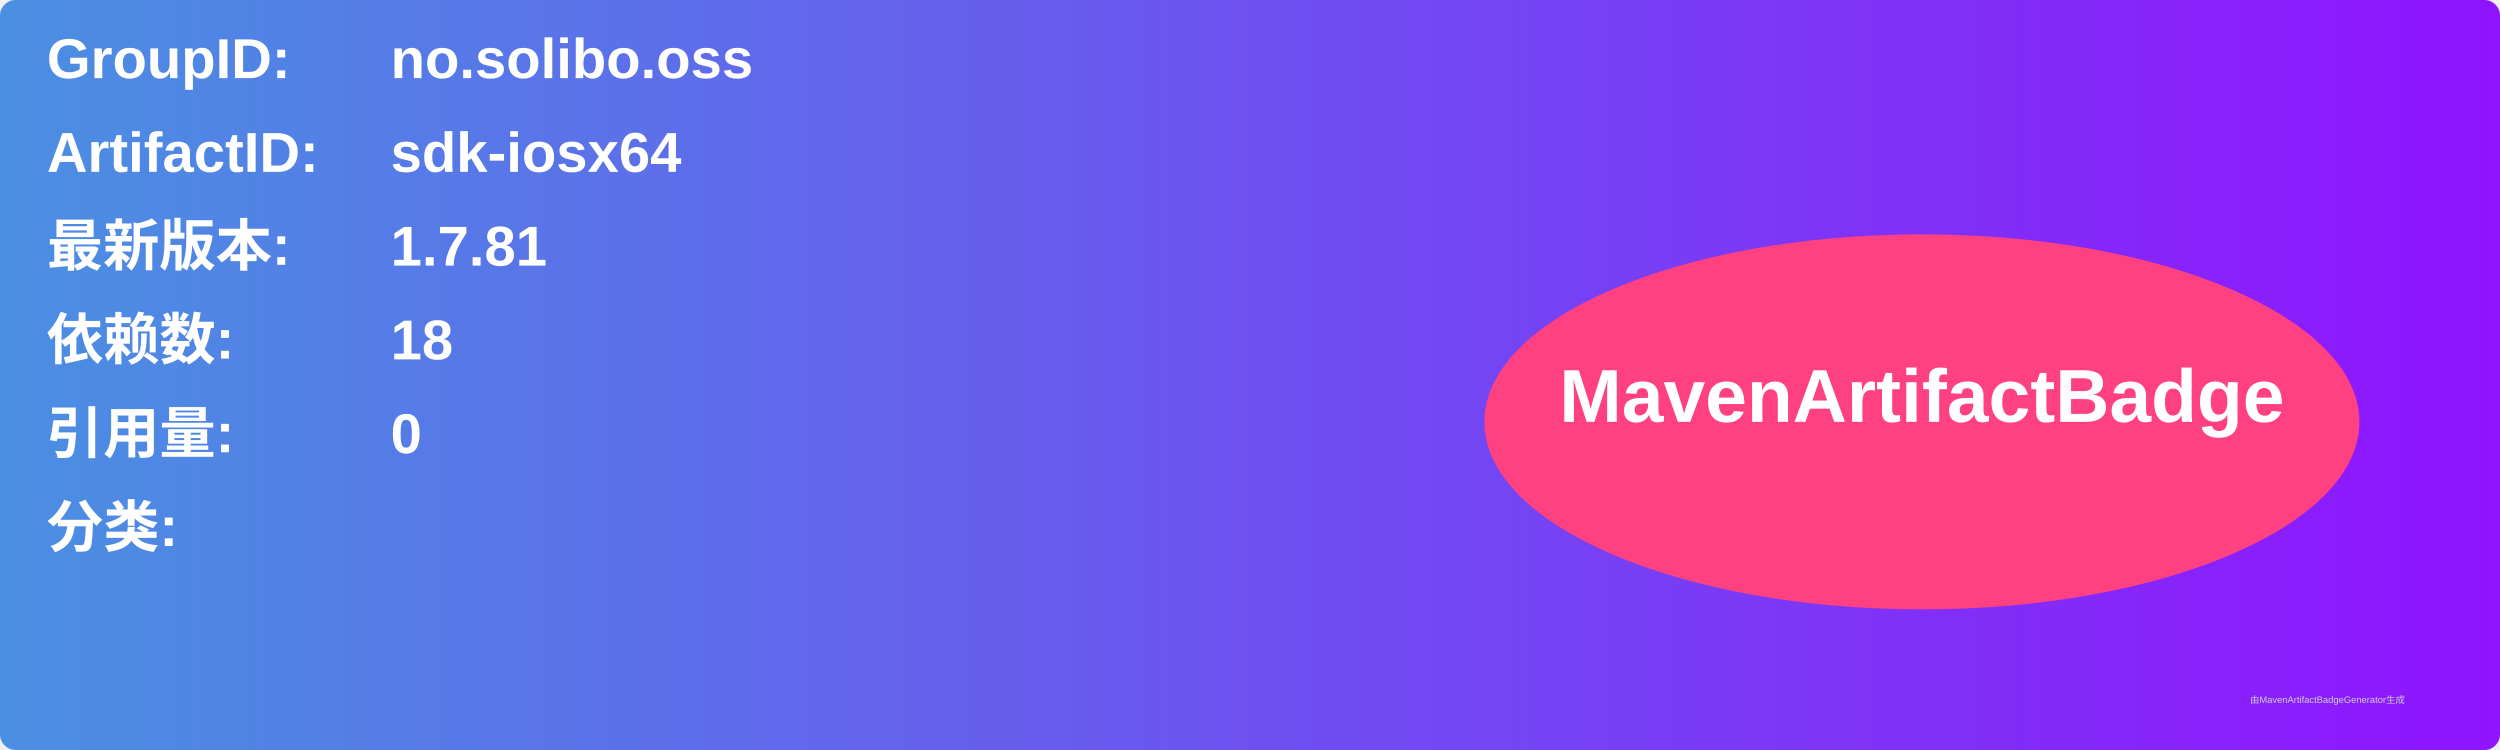
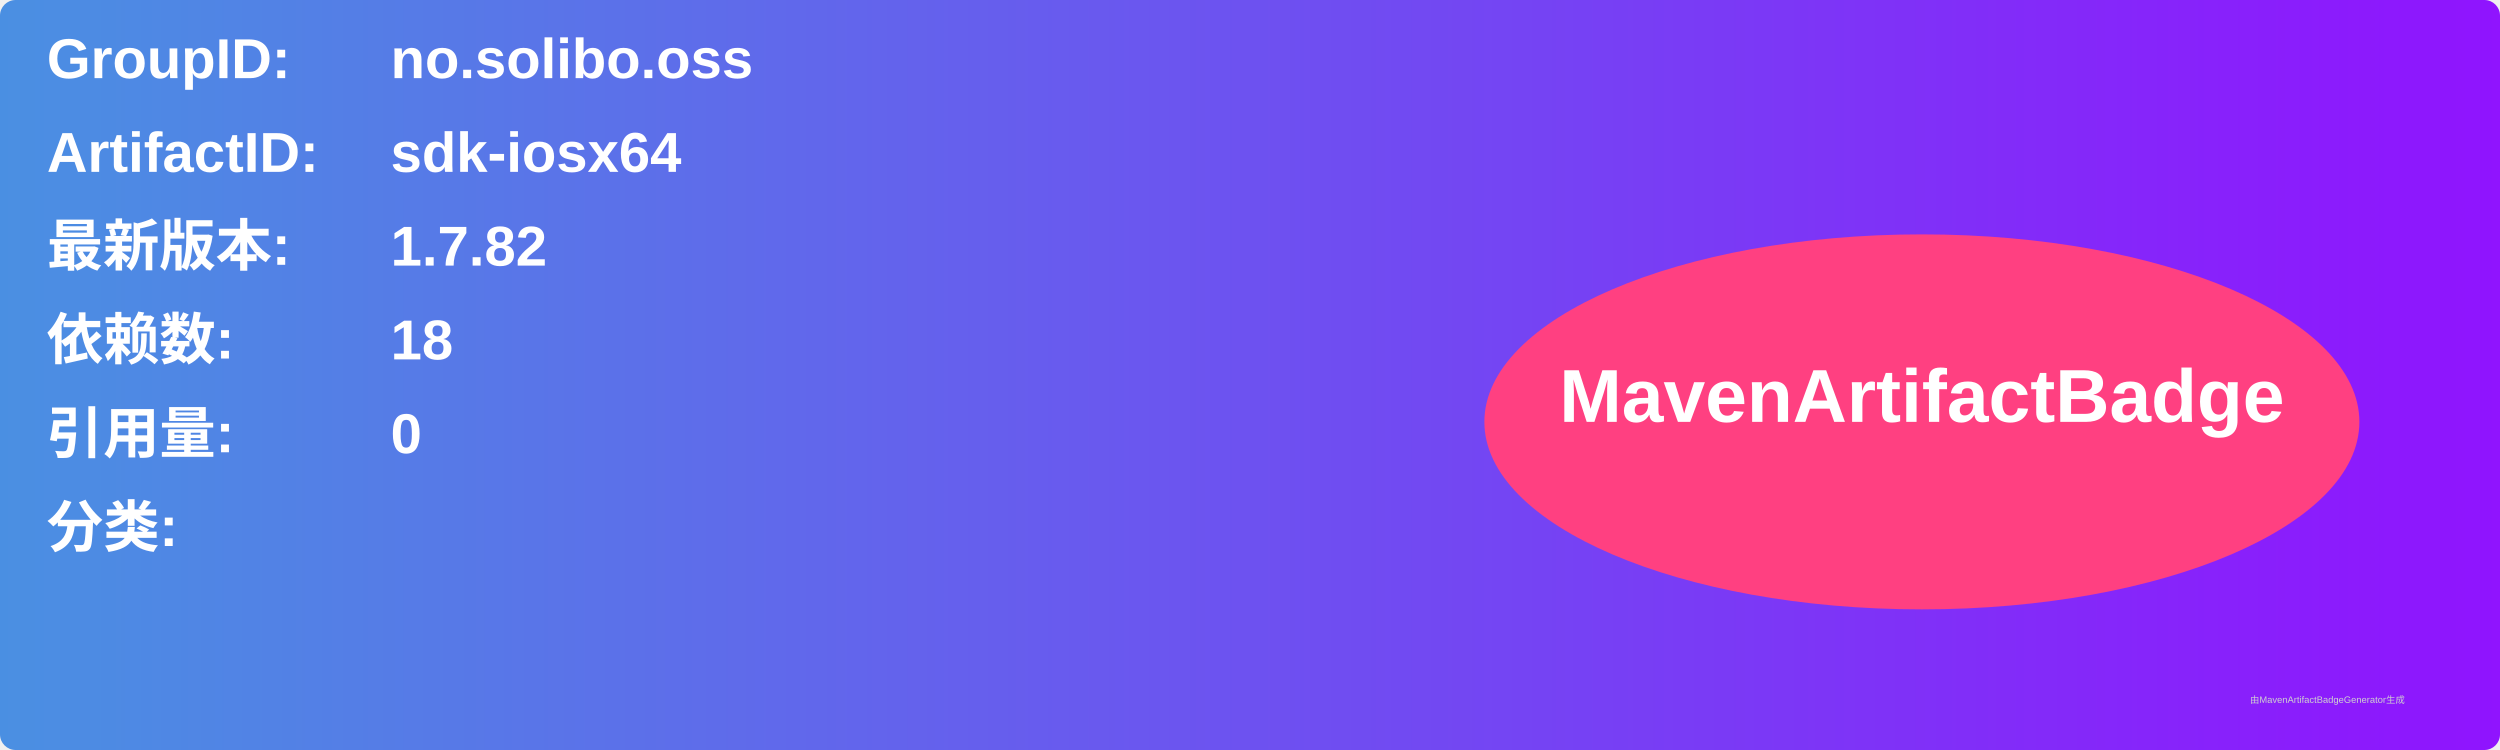
<svg xmlns="http://www.w3.org/2000/svg" width="800" height="240" viewBox="0 0 800 240">
  <linearGradient id="grad" x1="0%" y1="0%" x2="100%" y2="0%">
    <stop offset="0%" stop-color="#4a90e2" />
    <stop offset="100%" stop-color="#9013fe" />
  </linearGradient>
  <rect width="100%" height="100%" rx="5" ry="5" fill="url(#grad)" />
  <g transform="translate(15, 15)">
    <text x="0" y="10" font-family="Arial" font-size="18" fill="white" font-weight="bold" width="260">GroupID:</text>
    <text x="110" y="10" font-family="Arial" font-size="18" fill="white" font-weight="bold" width="460">no.solibo.oss</text>
    <text x="0" y="40" font-family="Arial" font-size="18" fill="white" font-weight="bold" width="260">ArtifactID:</text>
    <text x="110" y="40" font-family="Arial" font-size="18" fill="white" font-weight="bold" width="460">sdk-iosx64</text>
    <text x="0" y="70" font-family="Arial" font-size="18" fill="white" font-weight="bold">最新版本:</text>
    <text x="110" y="70" font-family="Arial" font-size="18" fill="white" font-weight="bold">
-       <tspan font-weight="bold">1.7.81</tspan>
+       <tspan font-weight="bold">1.7.82</tspan>
    </text>
    <text x="0" y="100" font-family="Arial" font-size="18" fill="white" font-weight="bold">依赖数: </text>
    <text x="110" y="100" font-family="Arial" font-size="18" fill="white">
      <tspan font-weight="bold">18</tspan>
    </text>
    <text x="0" y="130" font-family="Arial" font-size="18" fill="white" font-weight="bold">引用量: </text>
    <text x="110" y="130" font-family="Arial" font-size="18" fill="white">
      <tspan font-weight="bold">0</tspan>
    </text>
    <text x="0" y="160" font-family="Arial" font-size="18" fill="white" font-weight="bold">分类:</text>
    <text x="10" y="190" font-family="Arial" font-size="10" fill="white">
      <tspan font-weight="bold" />
    </text>
    <ellipse cx="600" cy="120" rx="140" ry="60" fill="#ff4081" />
    <text x="600" y="120" text-anchor="middle" font-family="Arial" font-size="24" fill="white" font-weight="bold">MavenArtifactBadge</text>
  </g>
  <text x="720" y="225" font-family="Arial" font-size="3" fill="#d0d0d0">由MavenArtifactBadgeGenerator生成</text>
</svg>
